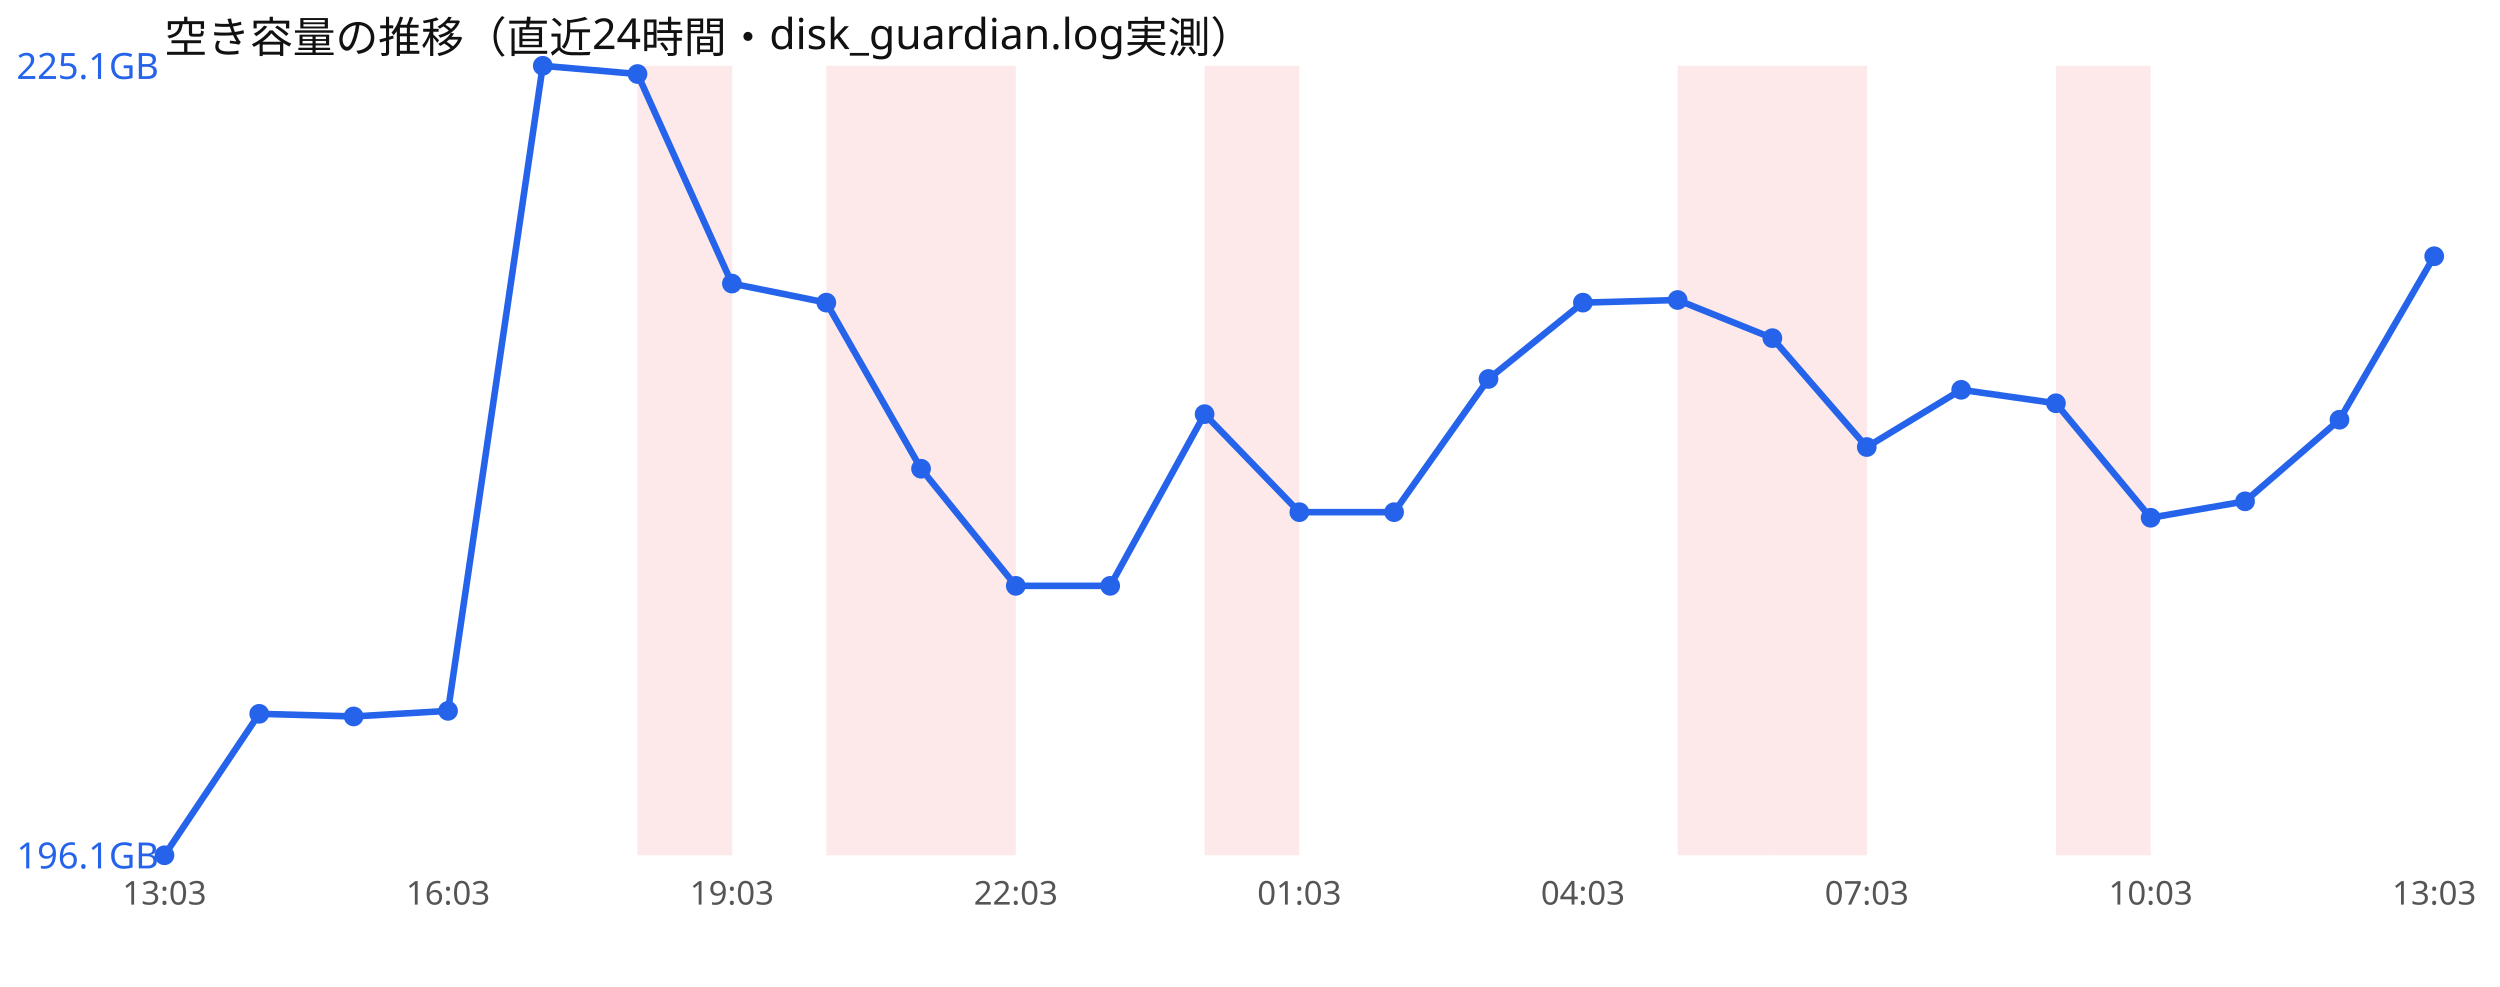
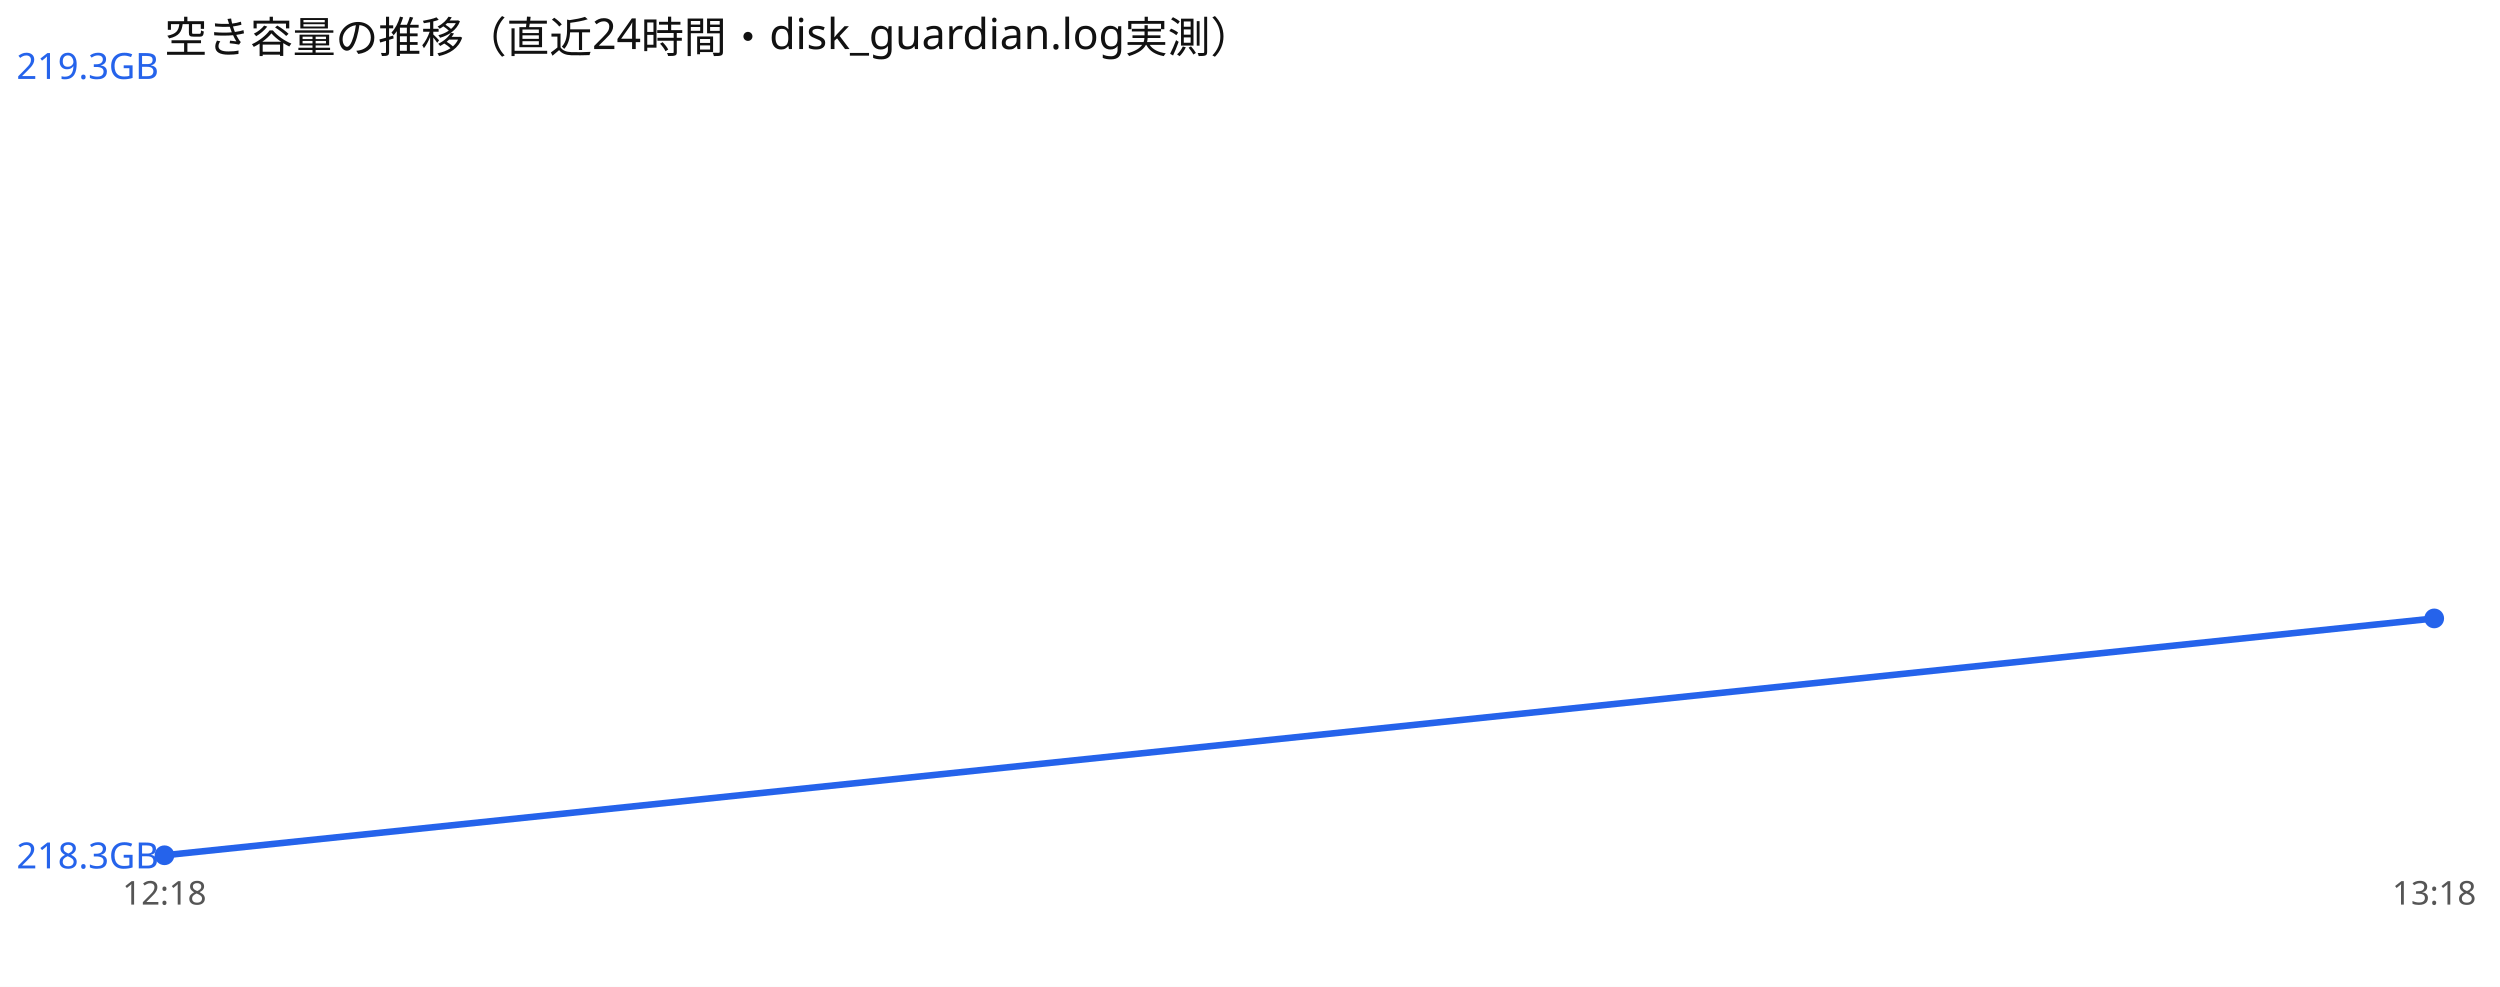
<svg xmlns="http://www.w3.org/2000/svg" width="760" height="300" viewBox="0 0 760 300" font-family="sans-serif">
  <rect width="760" height="300" fill="#ffffff" />
  <text x="50" y="16" font-size="13" fill="#111">空き容量の推移（直近24時間・disk_guardian.log実測）</text>
-   <rect x="193.8" y="20" width="28.8" height="240" fill="#ef4444" opacity="0.12" />
-   <rect x="251.2" y="20" width="28.8" height="240" fill="#ef4444" opacity="0.12" />
-   <rect x="280.0" y="20" width="28.8" height="240" fill="#ef4444" opacity="0.12" />
-   <rect x="366.2" y="20" width="28.8" height="240" fill="#ef4444" opacity="0.12" />
-   <rect x="510.0" y="20" width="28.8" height="240" fill="#ef4444" opacity="0.12" />
-   <rect x="538.8" y="20" width="28.8" height="240" fill="#ef4444" opacity="0.12" />
-   <rect x="625.0" y="20" width="28.8" height="240" fill="#ef4444" opacity="0.12" />
-   <polyline points="50.0,260.0 78.8,217.0 107.5,217.8 136.2,216.1 165.0,20.0 193.8,22.5 222.5,86.2 251.2,92.0 280.0,142.5 308.8,178.1 337.5,178.1 366.2,125.9 395.0,155.7 423.8,155.7 452.5,115.2 481.2,92.0 510.0,91.2 538.8,102.8 567.5,135.9 596.2,118.5 625.0,122.6 653.8,157.4 682.5,152.4 711.2,127.6 740.0,77.9" fill="none" stroke="#2563eb" stroke-width="2" />
+   <polyline points="50.0,260.0 740.0,188.0" fill="none" stroke="#2563eb" stroke-width="2" />
  <circle cx="50.0" cy="260.0" r="3" fill="#2563eb" />
-   <circle cx="78.8" cy="217.0" r="3" fill="#2563eb" />
-   <circle cx="107.5" cy="217.8" r="3" fill="#2563eb" />
-   <circle cx="136.2" cy="216.1" r="3" fill="#2563eb" />
-   <circle cx="165.0" cy="20.0" r="3" fill="#2563eb" />
-   <circle cx="193.8" cy="22.5" r="3" fill="#2563eb" />
-   <circle cx="222.5" cy="86.2" r="3" fill="#2563eb" />
-   <circle cx="251.2" cy="92.0" r="3" fill="#2563eb" />
-   <circle cx="280.0" cy="142.5" r="3" fill="#2563eb" />
-   <circle cx="308.8" cy="178.1" r="3" fill="#2563eb" />
-   <circle cx="337.5" cy="178.1" r="3" fill="#2563eb" />
-   <circle cx="366.2" cy="125.9" r="3" fill="#2563eb" />
-   <circle cx="395.0" cy="155.7" r="3" fill="#2563eb" />
-   <circle cx="423.8" cy="155.7" r="3" fill="#2563eb" />
-   <circle cx="452.5" cy="115.2" r="3" fill="#2563eb" />
-   <circle cx="481.2" cy="92.0" r="3" fill="#2563eb" />
-   <circle cx="510.0" cy="91.2" r="3" fill="#2563eb" />
-   <circle cx="538.8" cy="102.8" r="3" fill="#2563eb" />
-   <circle cx="567.5" cy="135.9" r="3" fill="#2563eb" />
-   <circle cx="596.2" cy="118.5" r="3" fill="#2563eb" />
-   <circle cx="625.0" cy="122.6" r="3" fill="#2563eb" />
-   <circle cx="653.8" cy="157.4" r="3" fill="#2563eb" />
-   <circle cx="682.5" cy="152.4" r="3" fill="#2563eb" />
-   <circle cx="711.2" cy="127.6" r="3" fill="#2563eb" />
-   <circle cx="740.0" cy="77.9" r="3" fill="#2563eb" />
-   <text x="5" y="24.0" font-size="11" fill="#2563eb">225.1GB</text>
-   <text x="5" y="264.0" font-size="11" fill="#2563eb">196.1GB</text>
-   <text x="50.0" y="275" font-size="10" fill="#555" text-anchor="middle">13:03</text>
-   <text x="136.2" y="275" font-size="10" fill="#555" text-anchor="middle">16:03</text>
-   <text x="222.5" y="275" font-size="10" fill="#555" text-anchor="middle">19:03</text>
-   <text x="308.8" y="275" font-size="10" fill="#555" text-anchor="middle">22:03</text>
-   <text x="395.0" y="275" font-size="10" fill="#555" text-anchor="middle">01:03</text>
-   <text x="481.2" y="275" font-size="10" fill="#555" text-anchor="middle">04:03</text>
-   <text x="567.5" y="275" font-size="10" fill="#555" text-anchor="middle">07:03</text>
-   <text x="653.8" y="275" font-size="10" fill="#555" text-anchor="middle">10:03</text>
-   <text x="740.0" y="275" font-size="10" fill="#555" text-anchor="middle">13:03</text>
+   <circle cx="740.0" cy="188.0" r="3" fill="#2563eb" />
+   <text x="5" y="24.0" font-size="11" fill="#2563eb">219.3GB</text>
+   <text x="5" y="264.0" font-size="11" fill="#2563eb">218.3GB</text>
+   <text x="50.0" y="275" font-size="10" fill="#555" text-anchor="middle">12:18</text>
+   <text x="740.0" y="275" font-size="10" fill="#555" text-anchor="middle">13:18</text>
</svg>
